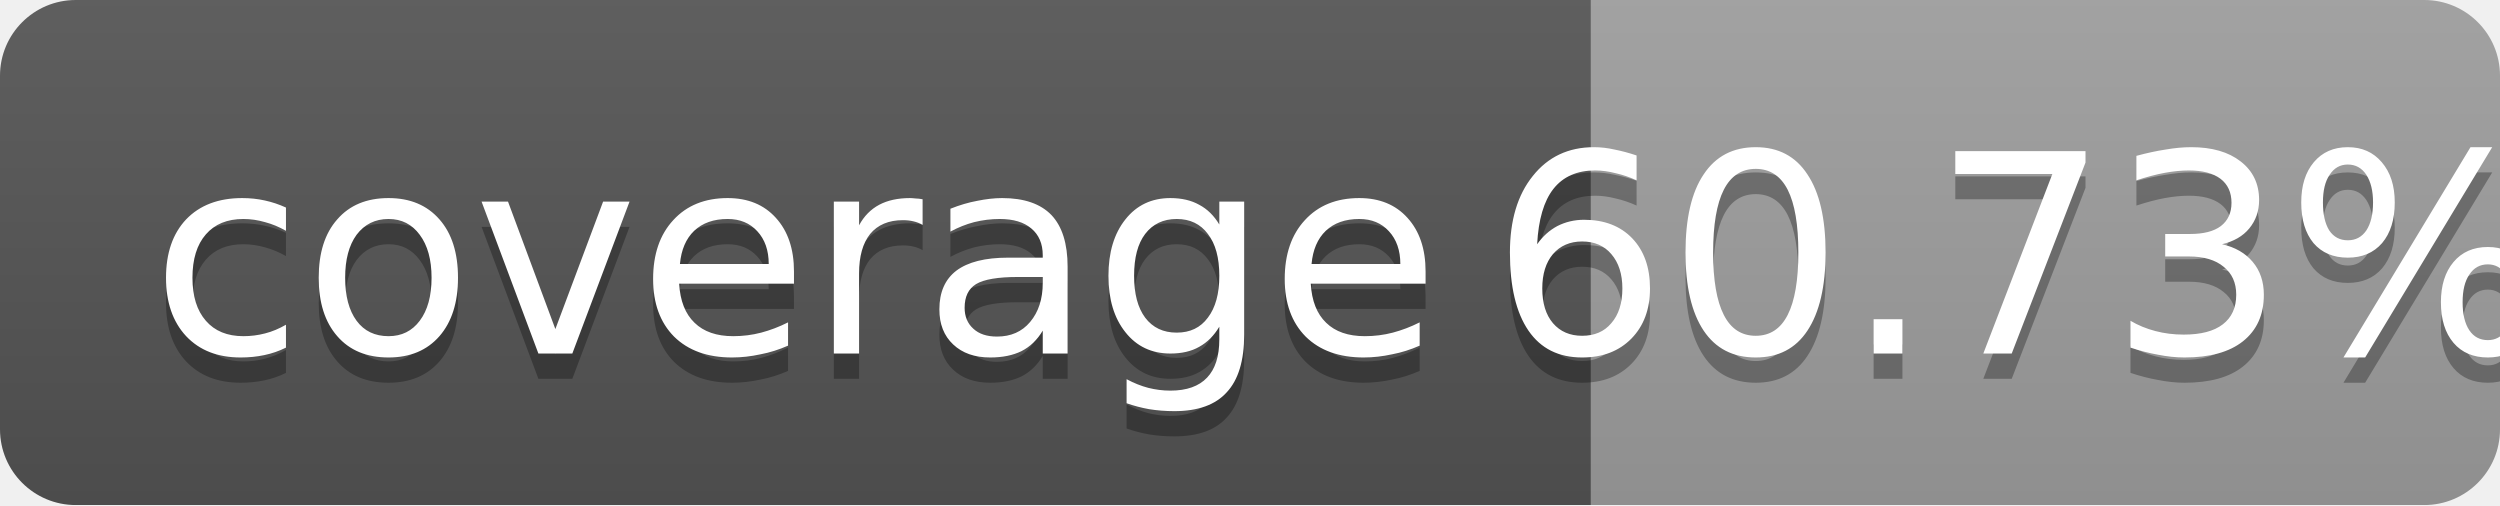
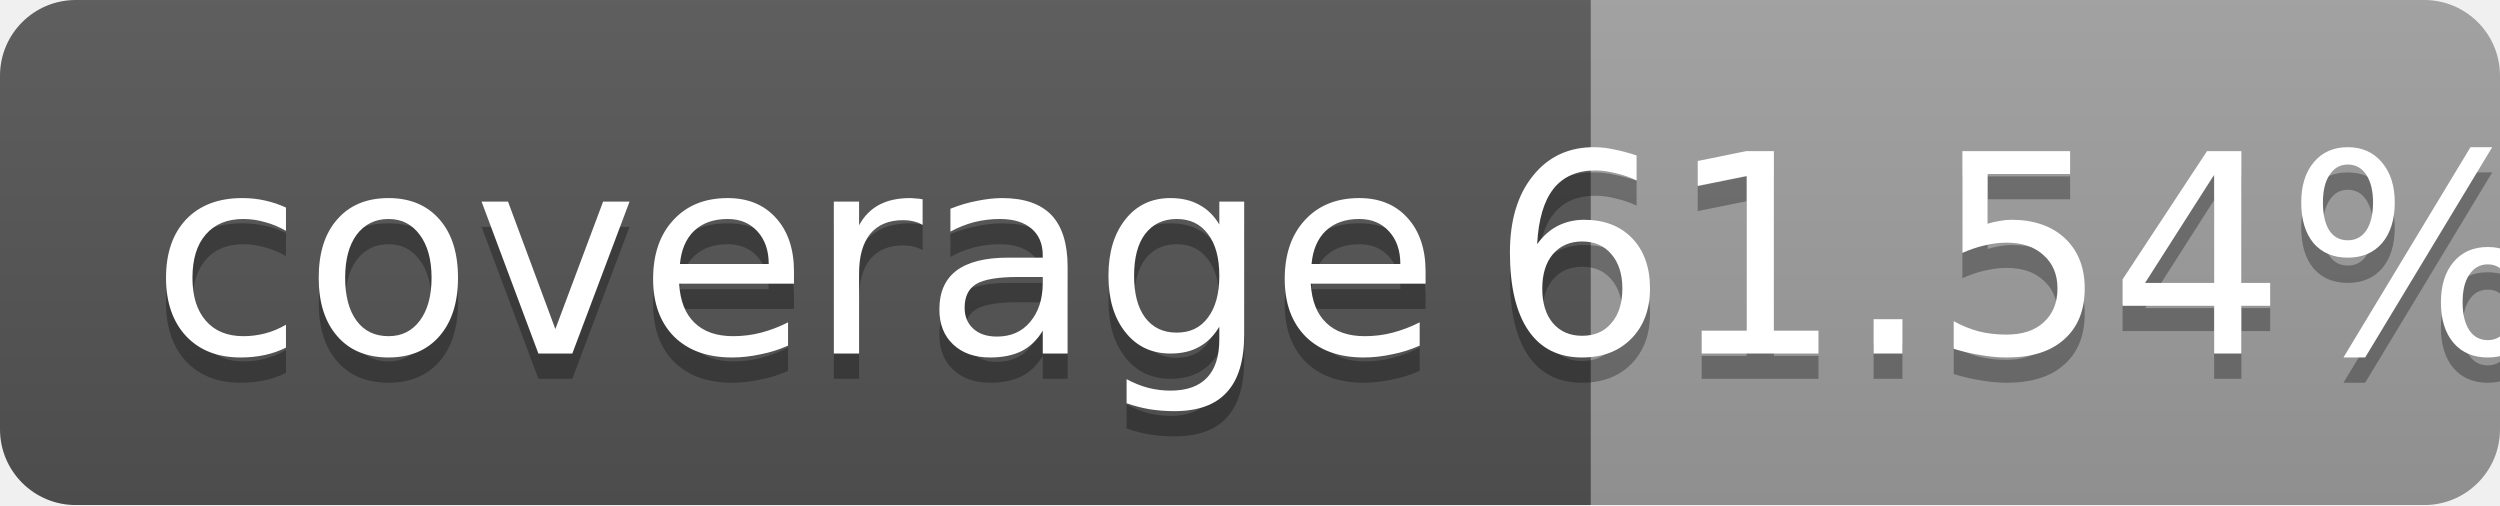
<svg xmlns="http://www.w3.org/2000/svg" width="99" height="20">
  <linearGradient id="b" x2="0" y2="100%">
    <stop offset="0" stop-color="#bbb" stop-opacity=".1" />
    <stop offset="1" stop-opacity=".1" />
  </linearGradient>
  <mask id="a">
    <rect width="99" height="20" rx="3" fill="#fff" />
  </mask>
  <g mask="url(#a)">
    <path fill="#555" d="M0 0h63v20H0z" />
    <path fill="#9f9f9f" d="M63 0h36v20H63z" />
    <path fill="url(#b)" d="M0 0h99v20H0z" />
  </g>
  <g fill="#fff" text-anchor="middle" font-family="DejaVu Sans,Verdana,Geneva,sans-serif" font-size="11">
    <text x="31.5" y="15" fill="#010101" fill-opacity=".3">coverage</text>
    <text x="31.5" y="14">coverage</text>
-     <text x="80" y="15" fill="#010101" fill-opacity=".3">60.73%</text>
-     <text x="80" y="14">60.73%</text>
+     <text x="80" y="15" fill="#010101" fill-opacity=".3">61.54%</text>
+     <text x="80" y="14">61.54%</text>
  </g>
</svg>
